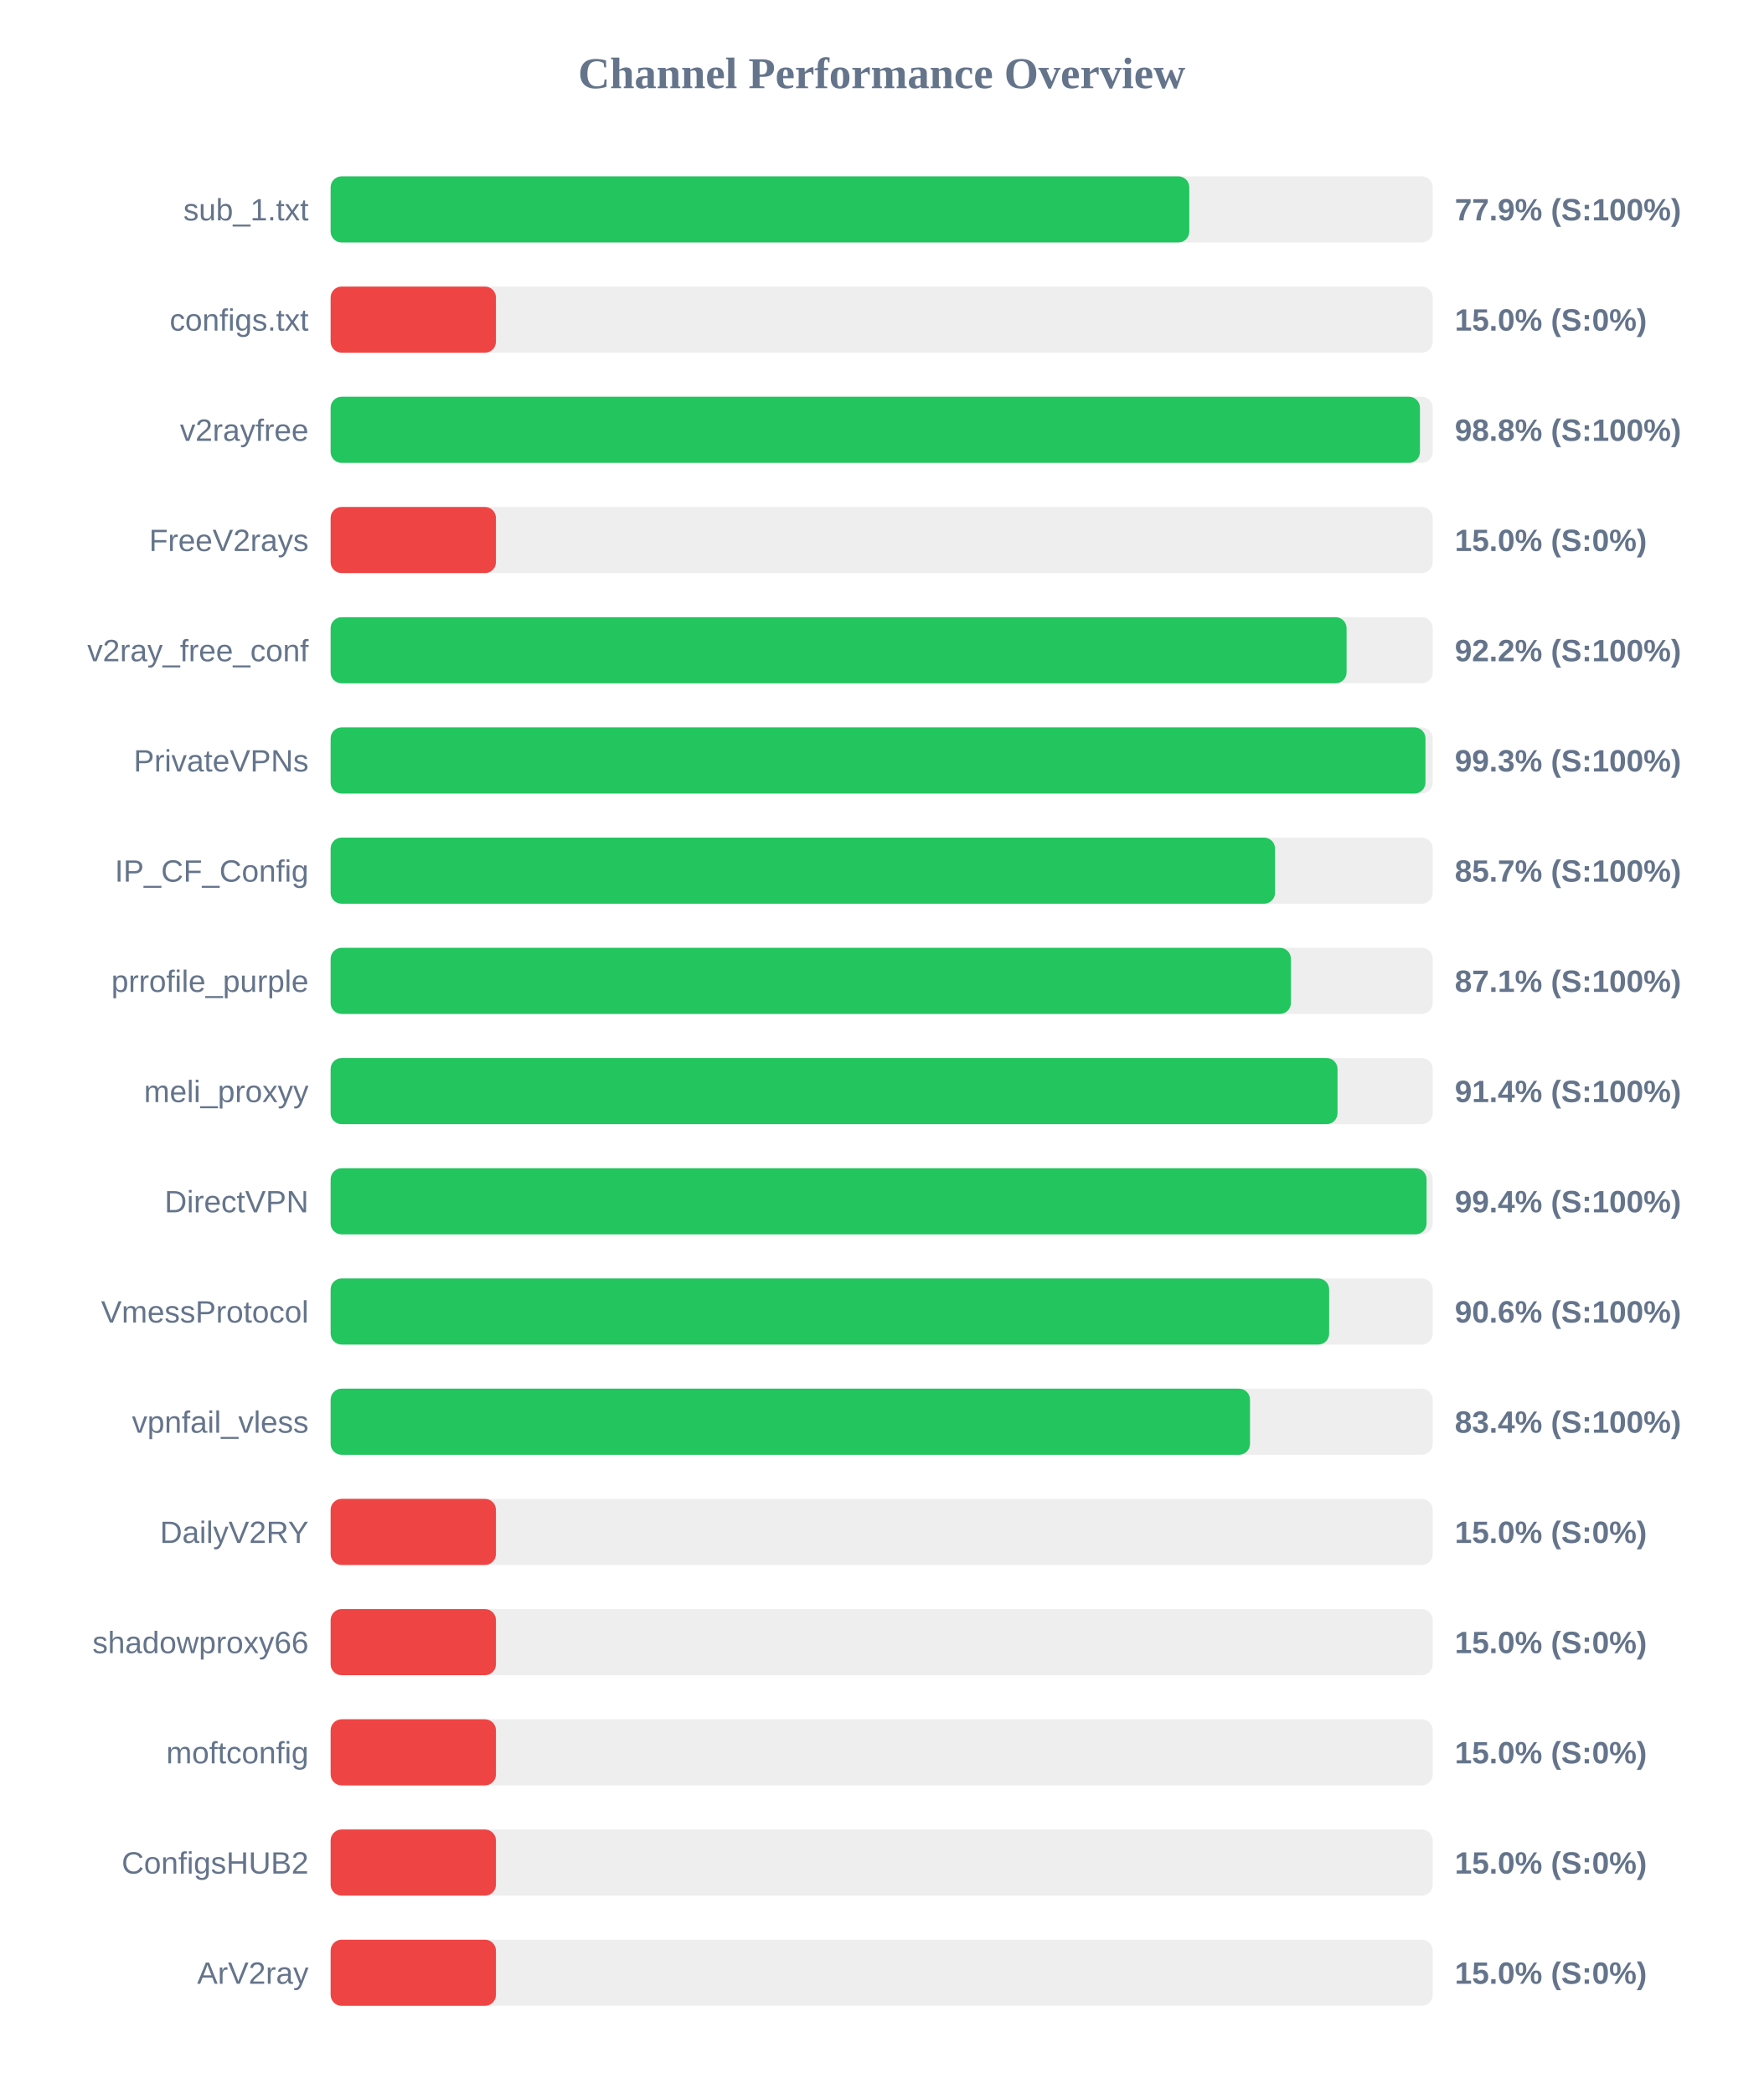
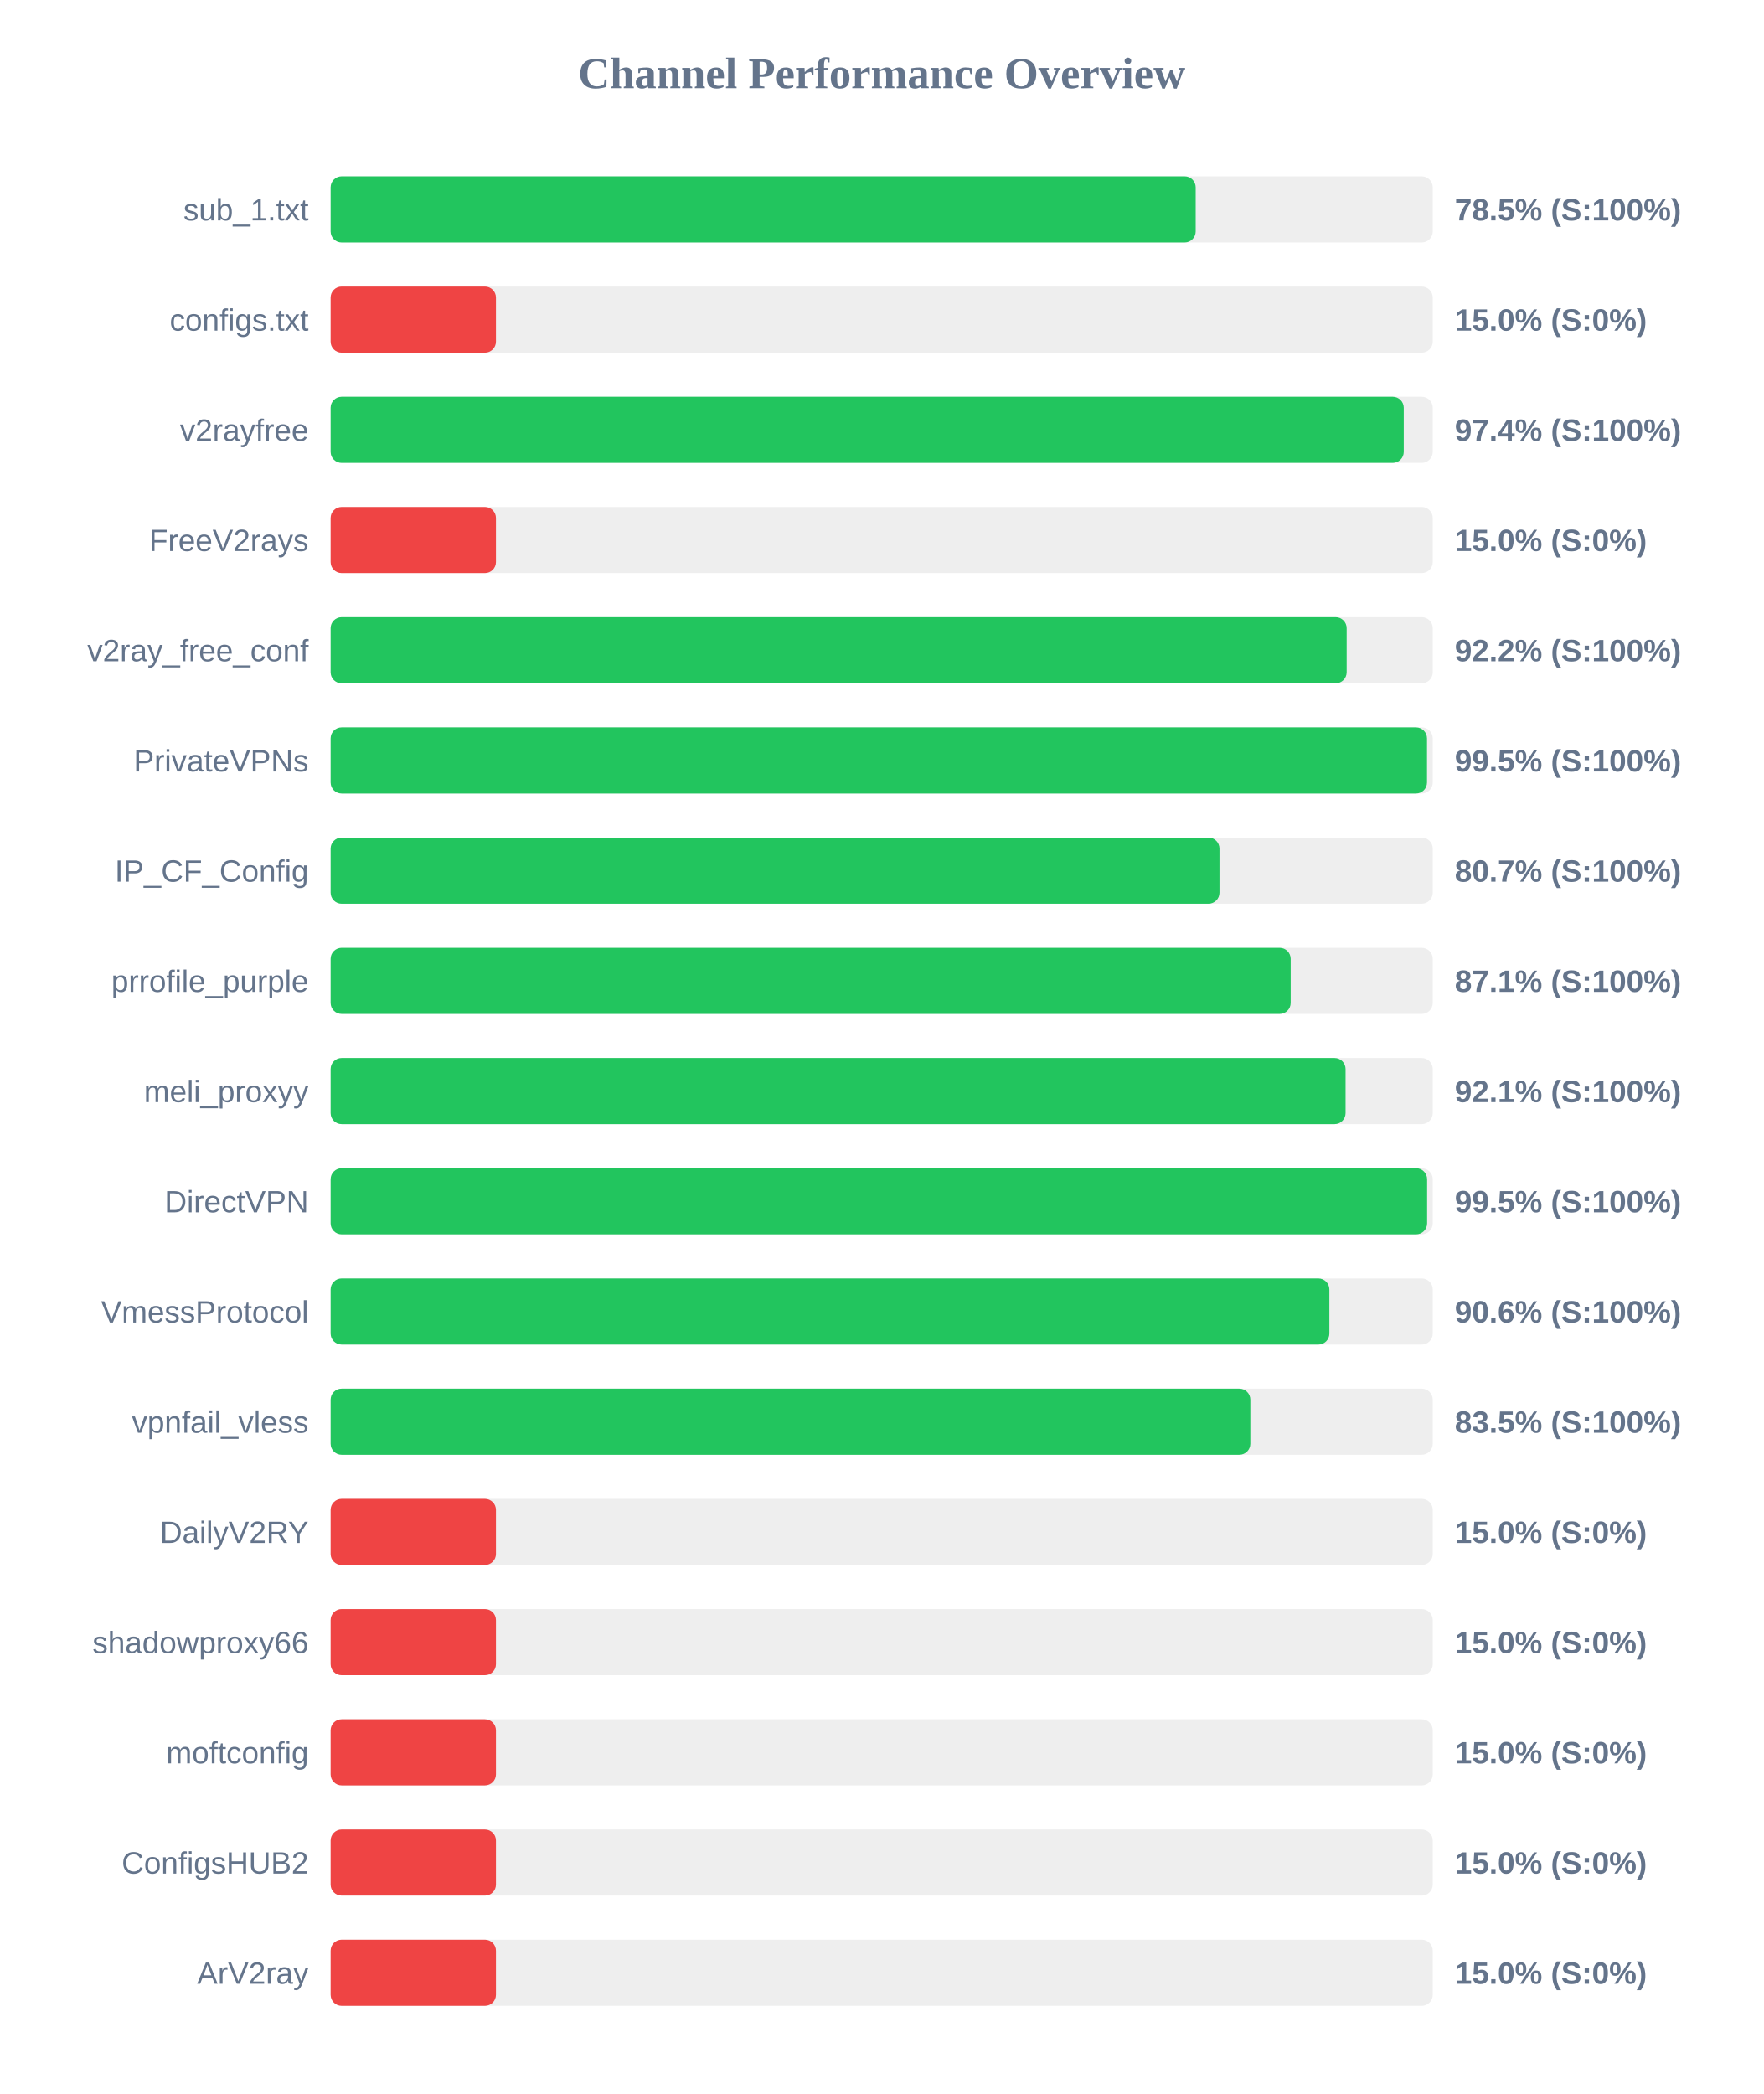
<svg xmlns="http://www.w3.org/2000/svg" width="800" height="950" version="1.1">
  <style>
        .row { font: 14px Arial; fill: #64748b; }
        .score { font: bold 14px Arial; fill: #64748b; }
    </style>
  <text x="400" y="40" text-anchor="middle" font-size="20px" font-weight="bold" fill="#64748b">Channel Performance Overview</text>
  <rect x="150" y="80" width="500" height="30" fill="#eee" rx="5" />
-   <rect x="150" y="80" width="389.55" height="30" fill="#22c55e" rx="5" />
+   <rect x="150" y="80" width="392.45" height="30" fill="#22c55e" rx="5" />
  <text x="140" y="100" text-anchor="end" class="row">sub_1.txt</text>
-   <text x="660" y="100" text-anchor="start" class="score">77.9% (S:100%)</text>
+   <text x="660" y="100" text-anchor="start" class="score">78.5% (S:100%)</text>
  <rect x="150" y="130" width="500" height="30" fill="#eee" rx="5" />
  <rect x="150" y="130" width="75.0" height="30" fill="#ef4444" rx="5" />
  <text x="140" y="150" text-anchor="end" class="row">configs.txt</text>
  <text x="660" y="150" text-anchor="start" class="score">15.0% (S:0%)</text>
  <rect x="150" y="180" width="500" height="30" fill="#eee" rx="5" />
-   <rect x="150" y="180" width="494.2" height="30" fill="#22c55e" rx="5" />
+   <rect x="150" y="180" width="486.85" height="30" fill="#22c55e" rx="5" />
  <text x="140" y="200" text-anchor="end" class="row">v2rayfree</text>
-   <text x="660" y="200" text-anchor="start" class="score">98.8% (S:100%)</text>
+   <text x="660" y="200" text-anchor="start" class="score">97.4% (S:100%)</text>
  <rect x="150" y="230" width="500" height="30" fill="#eee" rx="5" />
  <rect x="150" y="230" width="75.0" height="30" fill="#ef4444" rx="5" />
  <text x="140" y="250" text-anchor="end" class="row">FreeV2rays</text>
  <text x="660" y="250" text-anchor="start" class="score">15.0% (S:0%)</text>
  <rect x="150" y="280" width="500" height="30" fill="#eee" rx="5" />
-   <rect x="150" y="280" width="460.9" height="30" fill="#22c55e" rx="5" />
+   <rect x="150" y="280" width="460.95" height="30" fill="#22c55e" rx="5" />
  <text x="140" y="300" text-anchor="end" class="row">v2ray_free_conf</text>
  <text x="660" y="300" text-anchor="start" class="score">92.2% (S:100%)</text>
  <rect x="150" y="330" width="500" height="30" fill="#eee" rx="5" />
-   <rect x="150" y="330" width="496.7" height="30" fill="#22c55e" rx="5" />
+   <rect x="150" y="330" width="497.4" height="30" fill="#22c55e" rx="5" />
  <text x="140" y="350" text-anchor="end" class="row">PrivateVPNs</text>
-   <text x="660" y="350" text-anchor="start" class="score">99.3% (S:100%)</text>
+   <text x="660" y="350" text-anchor="start" class="score">99.5% (S:100%)</text>
  <rect x="150" y="380" width="500" height="30" fill="#eee" rx="5" />
-   <rect x="150" y="380" width="428.45" height="30" fill="#22c55e" rx="5" />
+   <rect x="150" y="380" width="403.25" height="30" fill="#22c55e" rx="5" />
  <text x="140" y="400" text-anchor="end" class="row">IP_CF_Config</text>
-   <text x="660" y="400" text-anchor="start" class="score">85.7% (S:100%)</text>
+   <text x="660" y="400" text-anchor="start" class="score">80.7% (S:100%)</text>
  <rect x="150" y="430" width="500" height="30" fill="#eee" rx="5" />
-   <rect x="150" y="430" width="435.65" height="30" fill="#22c55e" rx="5" />
+   <rect x="150" y="430" width="435.55" height="30" fill="#22c55e" rx="5" />
  <text x="140" y="450" text-anchor="end" class="row">prrofile_purple</text>
  <text x="660" y="450" text-anchor="start" class="score">87.1% (S:100%)</text>
  <rect x="150" y="480" width="500" height="30" fill="#eee" rx="5" />
-   <rect x="150" y="480" width="456.8" height="30" fill="#22c55e" rx="5" />
+   <rect x="150" y="480" width="460.45" height="30" fill="#22c55e" rx="5" />
  <text x="140" y="500" text-anchor="end" class="row">meli_proxyy</text>
-   <text x="660" y="500" text-anchor="start" class="score">91.4% (S:100%)</text>
+   <text x="660" y="500" text-anchor="start" class="score">92.1% (S:100%)</text>
  <rect x="150" y="530" width="500" height="30" fill="#eee" rx="5" />
-   <rect x="150" y="530" width="497.2" height="30" fill="#22c55e" rx="5" />
+   <rect x="150" y="530" width="497.45" height="30" fill="#22c55e" rx="5" />
  <text x="140" y="550" text-anchor="end" class="row">DirectVPN</text>
-   <text x="660" y="550" text-anchor="start" class="score">99.4% (S:100%)</text>
+   <text x="660" y="550" text-anchor="start" class="score">99.5% (S:100%)</text>
  <rect x="150" y="580" width="500" height="30" fill="#eee" rx="5" />
-   <rect x="150" y="580" width="453.0" height="30" fill="#22c55e" rx="5" />
+   <rect x="150" y="580" width="453.1" height="30" fill="#22c55e" rx="5" />
  <text x="140" y="600" text-anchor="end" class="row">VmessProtocol</text>
  <text x="660" y="600" text-anchor="start" class="score">90.6% (S:100%)</text>
  <rect x="150" y="630" width="500" height="30" fill="#eee" rx="5" />
-   <rect x="150" y="630" width="417.1" height="30" fill="#22c55e" rx="5" />
+   <rect x="150" y="630" width="417.25" height="30" fill="#22c55e" rx="5" />
  <text x="140" y="650" text-anchor="end" class="row">vpnfail_vless</text>
-   <text x="660" y="650" text-anchor="start" class="score">83.4% (S:100%)</text>
+   <text x="660" y="650" text-anchor="start" class="score">83.5% (S:100%)</text>
  <rect x="150" y="680" width="500" height="30" fill="#eee" rx="5" />
  <rect x="150" y="680" width="75.0" height="30" fill="#ef4444" rx="5" />
  <text x="140" y="700" text-anchor="end" class="row">DailyV2RY</text>
  <text x="660" y="700" text-anchor="start" class="score">15.0% (S:0%)</text>
  <rect x="150" y="730" width="500" height="30" fill="#eee" rx="5" />
  <rect x="150" y="730" width="75.0" height="30" fill="#ef4444" rx="5" />
  <text x="140" y="750" text-anchor="end" class="row">shadowproxy66</text>
  <text x="660" y="750" text-anchor="start" class="score">15.0% (S:0%)</text>
  <rect x="150" y="780" width="500" height="30" fill="#eee" rx="5" />
  <rect x="150" y="780" width="75.0" height="30" fill="#ef4444" rx="5" />
  <text x="140" y="800" text-anchor="end" class="row">moftconfig</text>
  <text x="660" y="800" text-anchor="start" class="score">15.0% (S:0%)</text>
  <rect x="150" y="830" width="500" height="30" fill="#eee" rx="5" />
  <rect x="150" y="830" width="75.0" height="30" fill="#ef4444" rx="5" />
  <text x="140" y="850" text-anchor="end" class="row">ConfigsHUB2</text>
  <text x="660" y="850" text-anchor="start" class="score">15.0% (S:0%)</text>
  <rect x="150" y="880" width="500" height="30" fill="#eee" rx="5" />
  <rect x="150" y="880" width="75.0" height="30" fill="#ef4444" rx="5" />
  <text x="140" y="900" text-anchor="end" class="row">ArV2ray</text>
  <text x="660" y="900" text-anchor="start" class="score">15.0% (S:0%)</text>
</svg>
